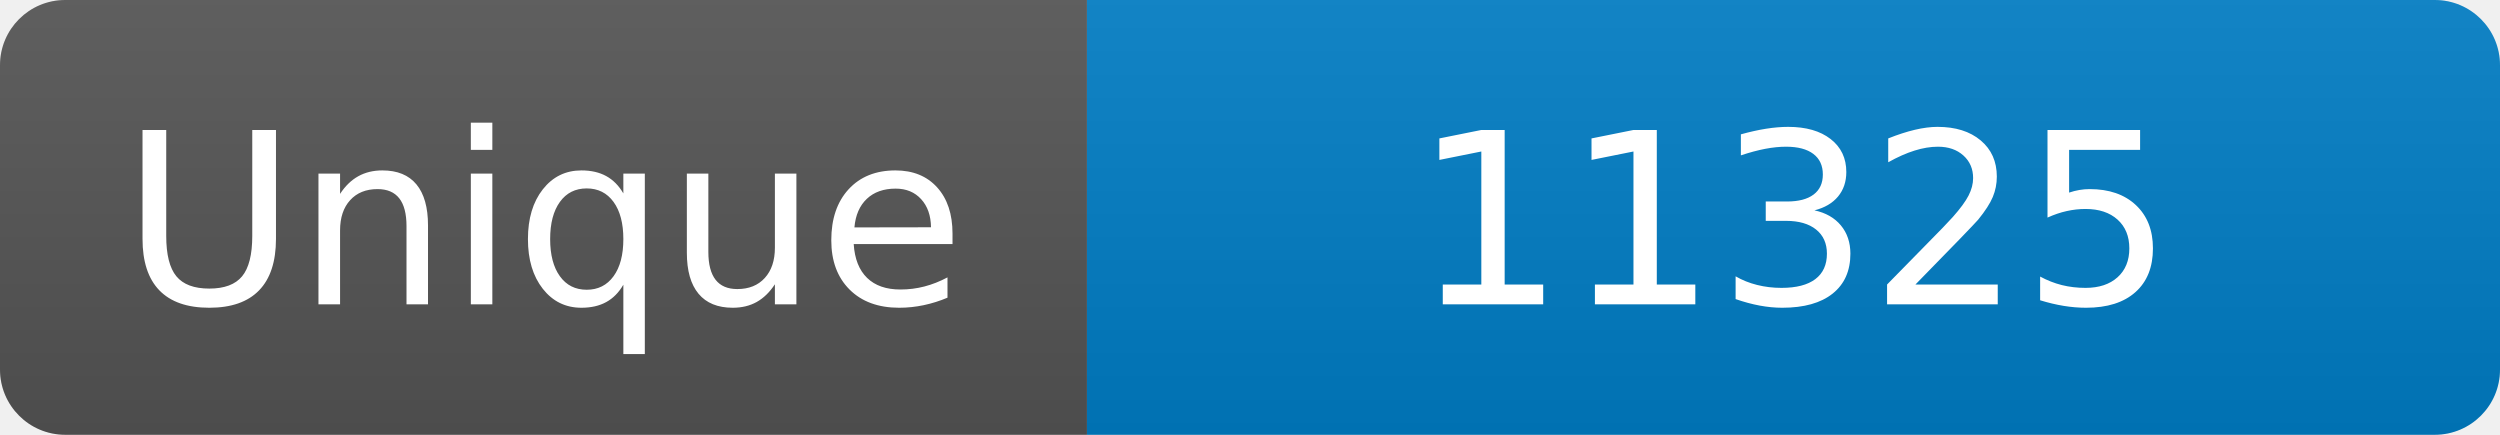
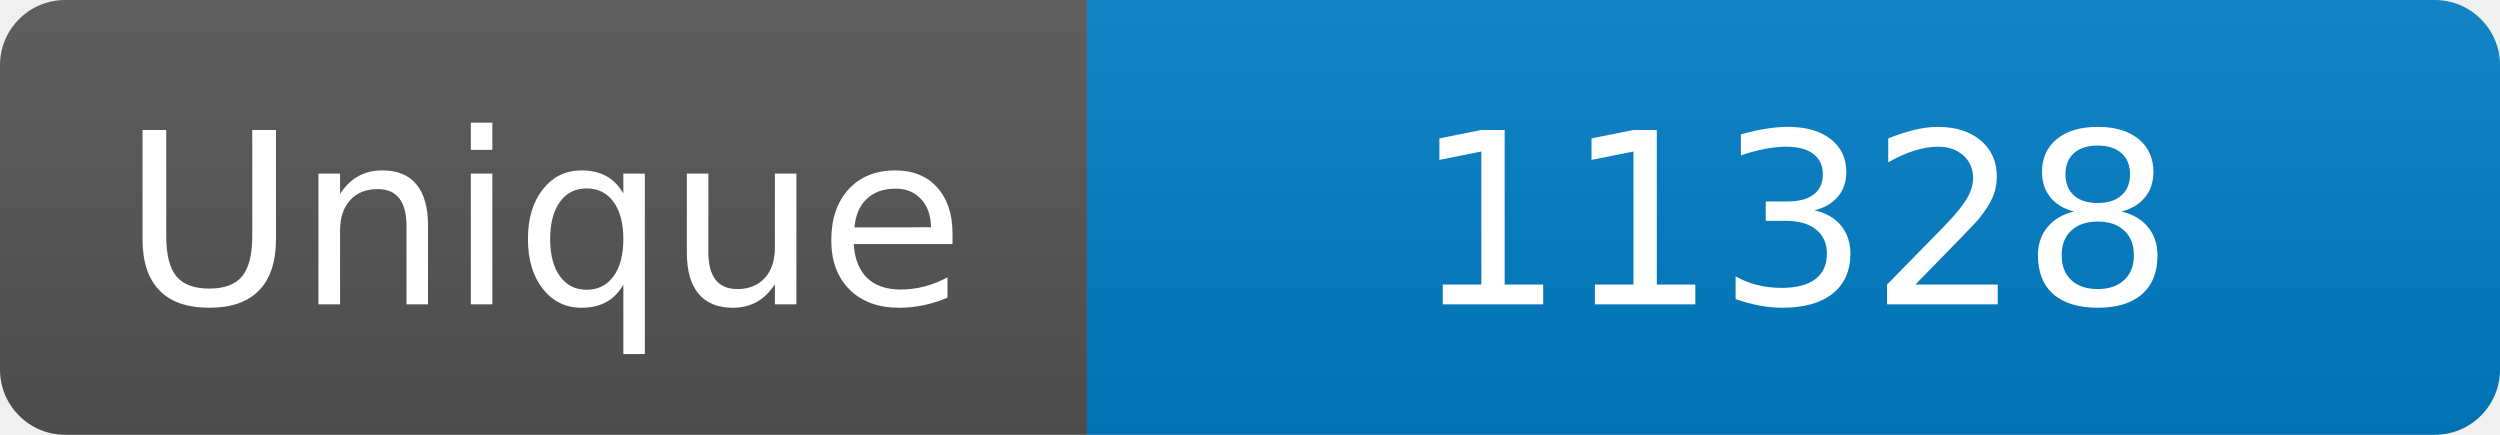
<svg xmlns="http://www.w3.org/2000/svg" width="115" height="20" role="img" aria-label="Maintained?: yes">
  <linearGradient id="s" x2="0" y2="100%">
    <stop offset="0" stop-color="#bbb" stop-opacity=".1" />
    <stop offset="1" stop-opacity=".1" />
  </linearGradient>
  <clipPath id="r">
    <rect width="115" height="20" rx="3" fill="#fff" />
  </clipPath>
  <g clip-path="url(#r)">
    <rect width="50" height="20" fill="#555" />
    <rect x="50" width="160" height="20" fill="#007ec6" />
    <rect width="115" height="20" fill="url(#s)" />
  </g>
  <g fill="#fff" text-anchor="middle" font-family="Verdana,Geneva,DejaVu Sans,sans-serif" font-size="110">
    <text x="250" y="140" transform="scale(.1)" fill="#fff">Unique</text>
-     <text x="825" y="140" transform="scale(.1)" fill="#fff">11325</text>
+     <text x="825" y="140" transform="scale(.1)" fill="#fff">11328</text>
  </g>
</svg>
